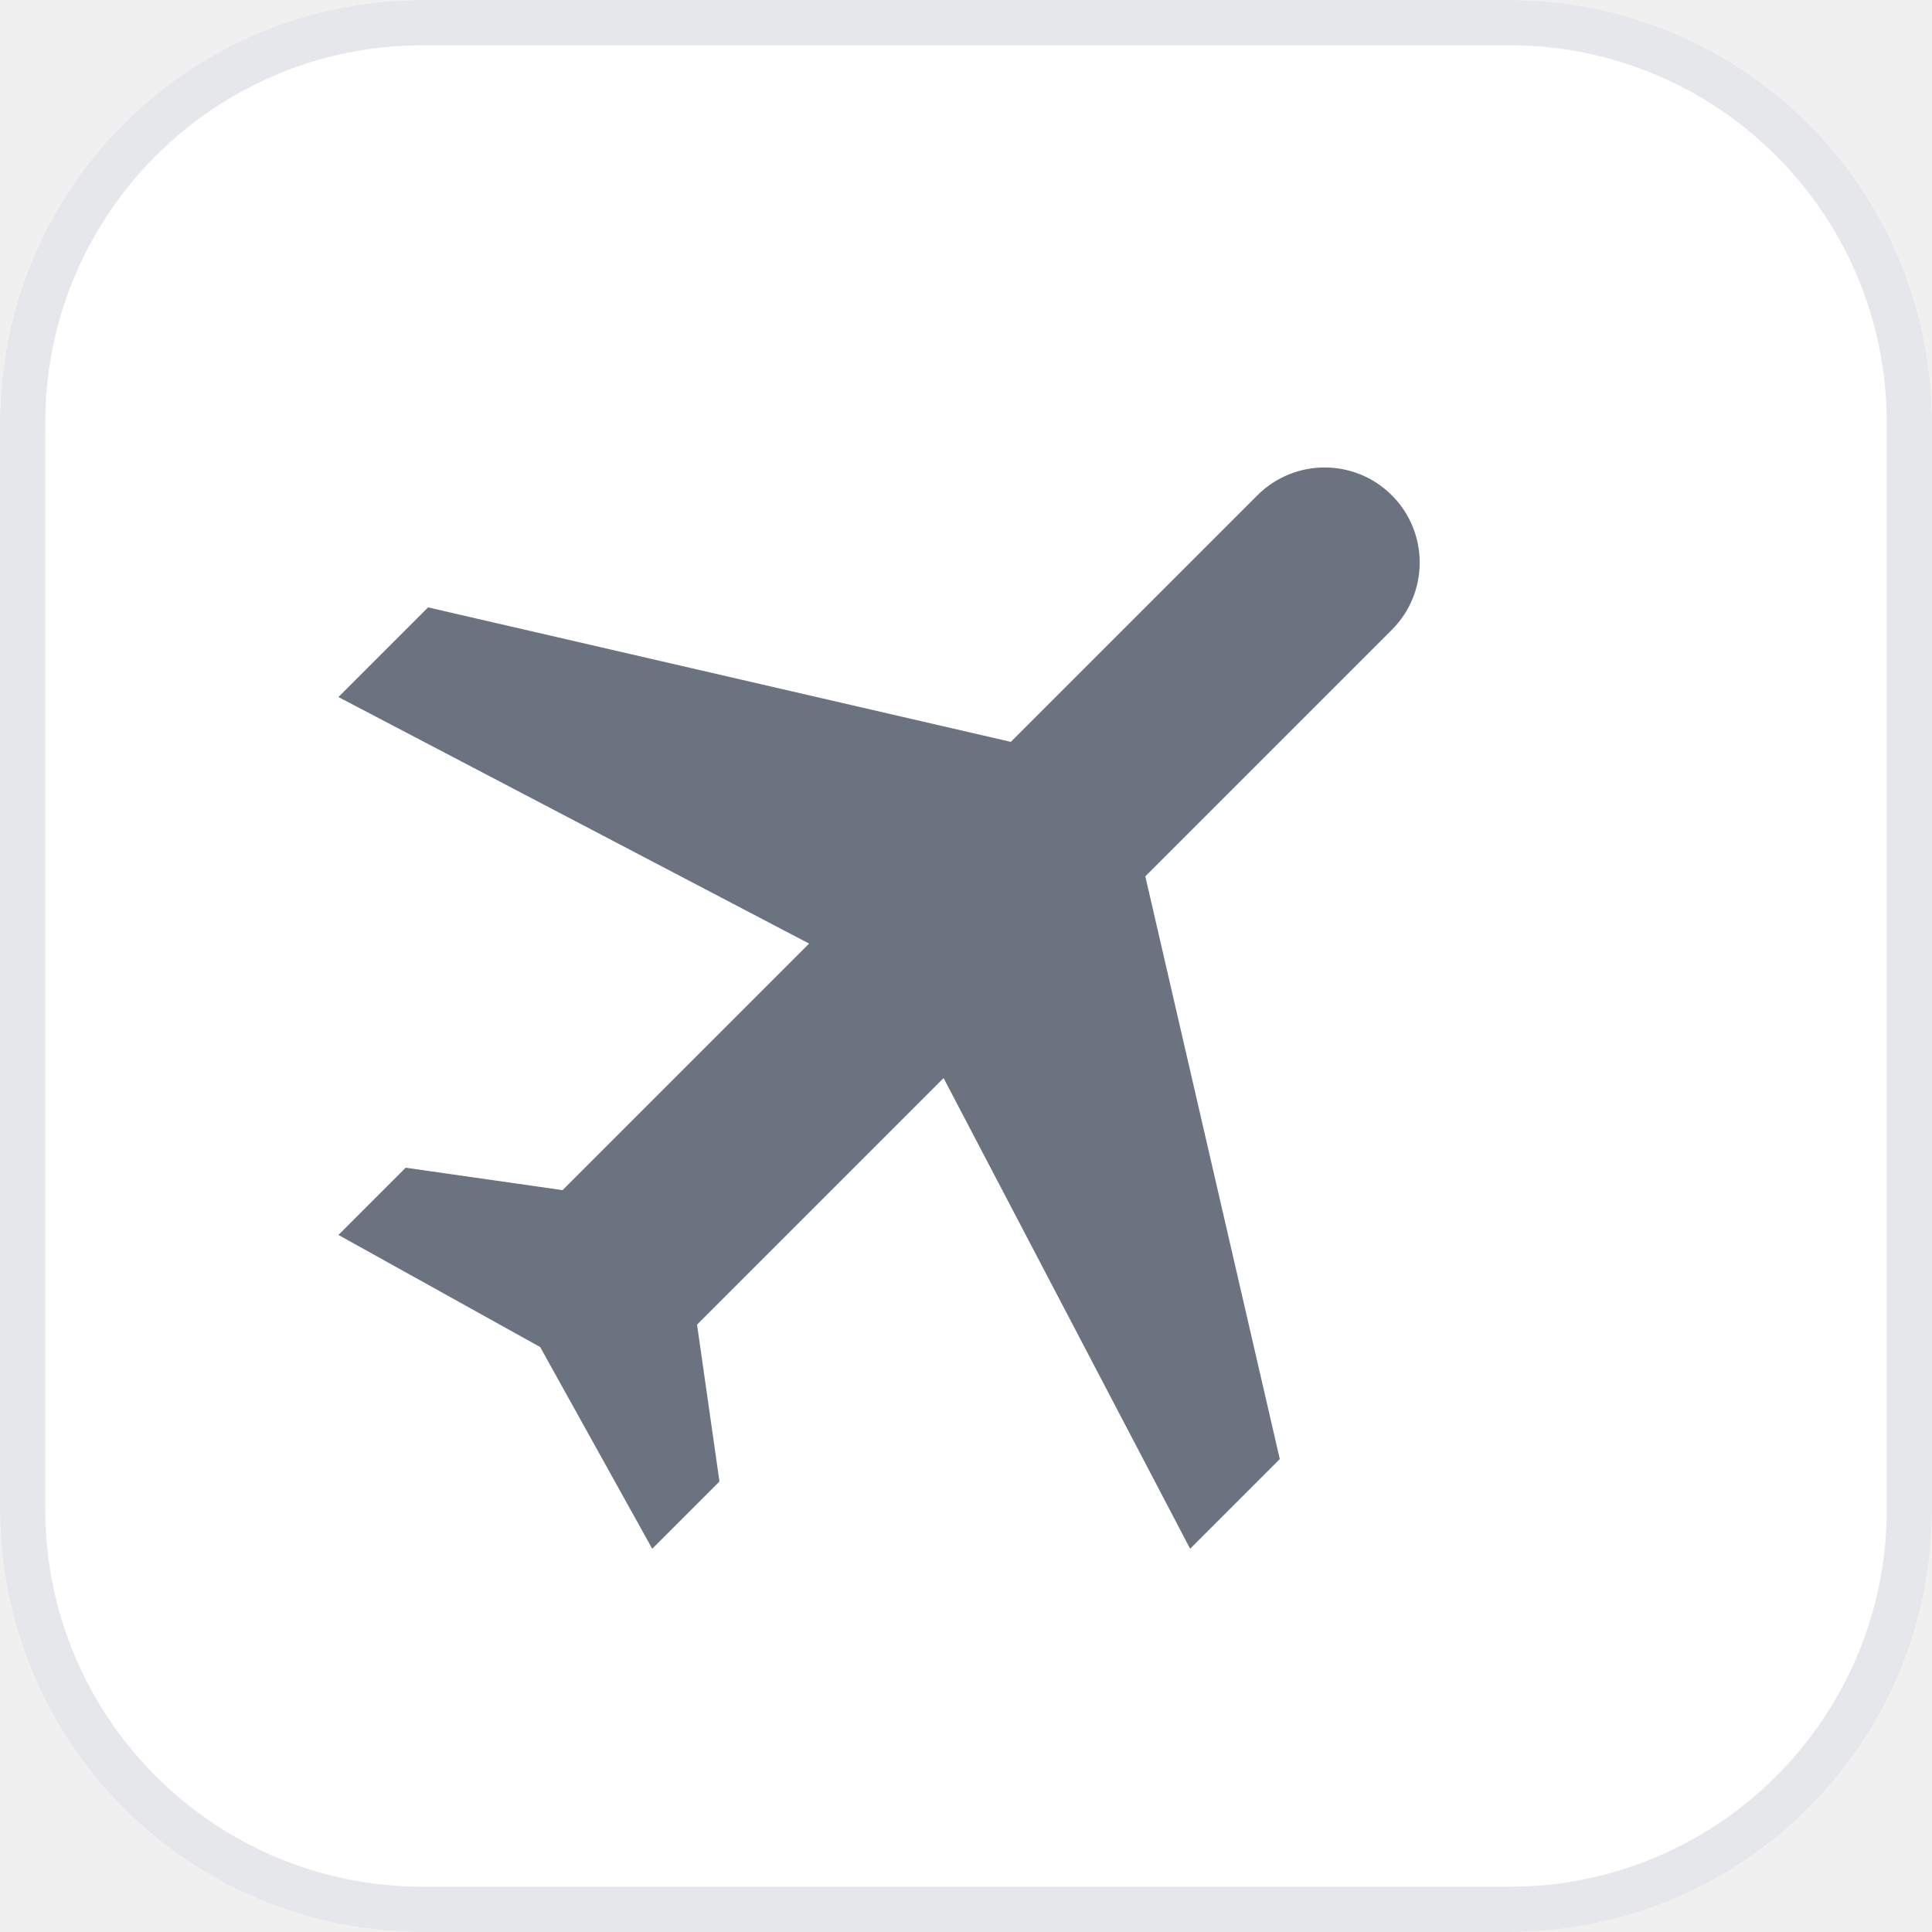
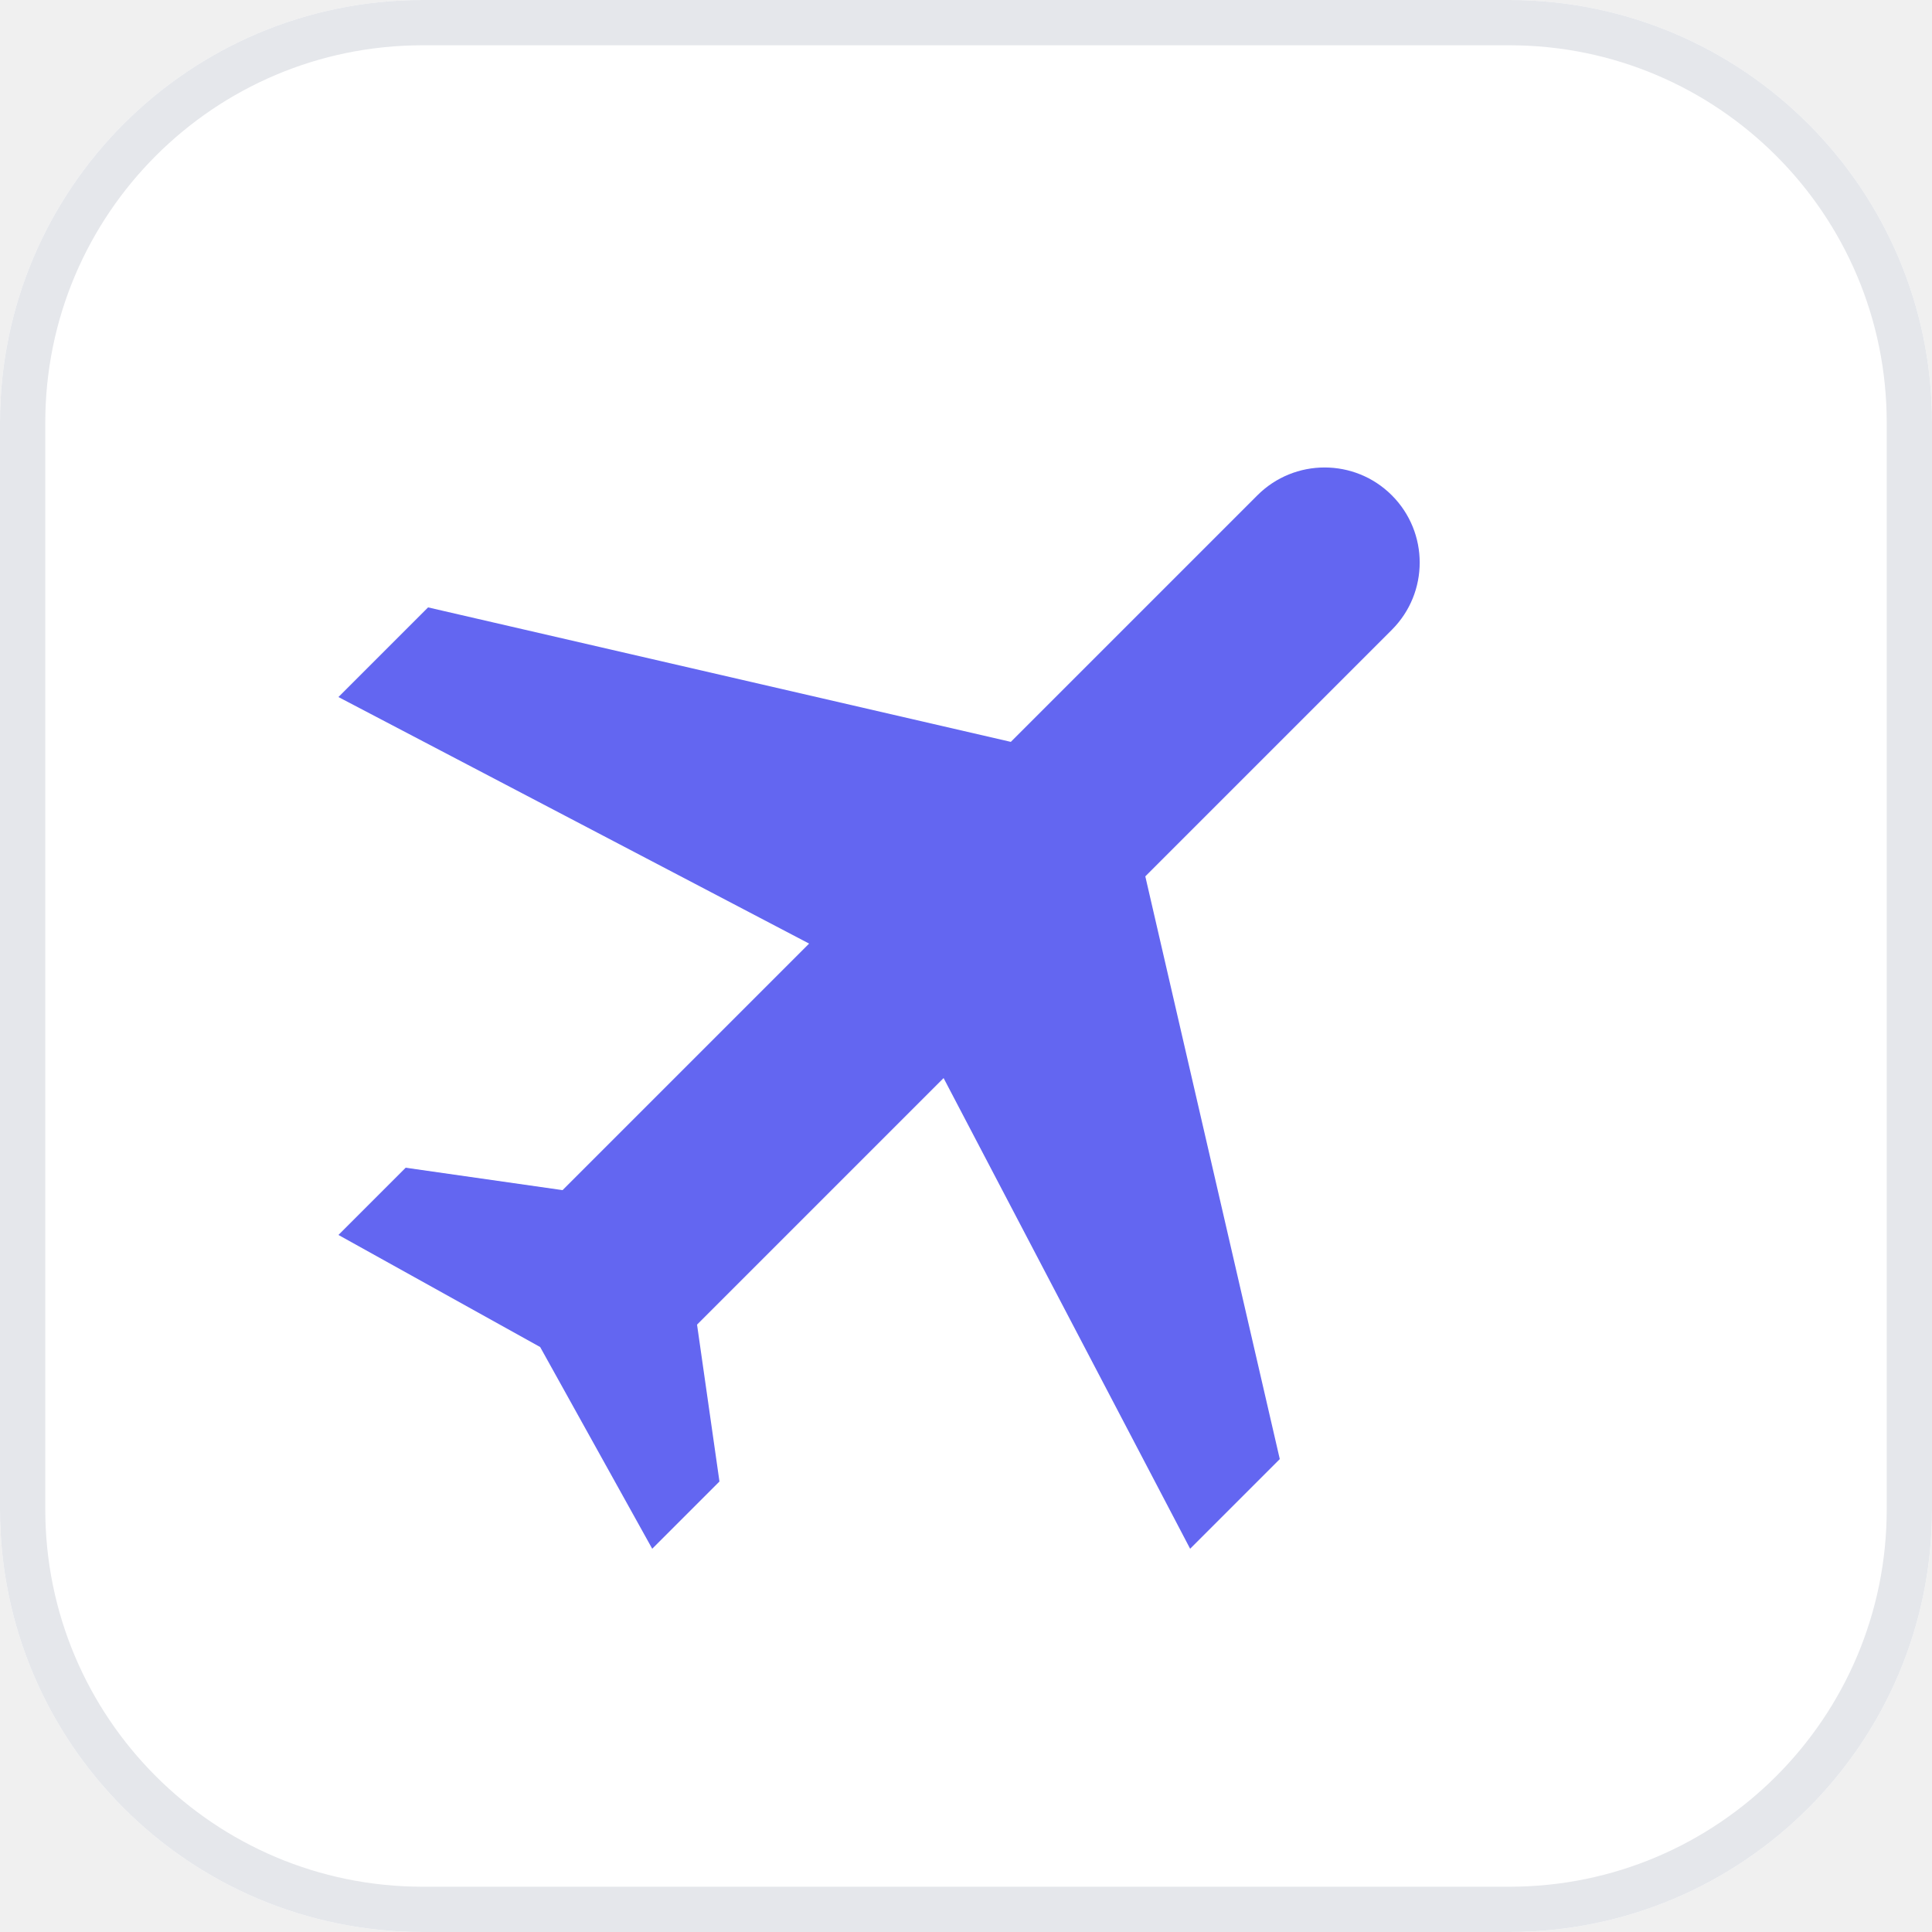
<svg xmlns="http://www.w3.org/2000/svg" viewBox="0 0 128 128">
  <rect x="0" y="0" width="128" height="128" rx="28" fill="#ffffff" />
  <rect x="1.5" y="1.5" width="125" height="125" rx="26.5" fill="none" stroke="#e5e7eb" stroke-width="3" />
  <g transform="translate(64,64) rotate(45) scale(4.2) translate(-12,-12)">
-     <path d="M21 16v-2l-8-5V3.5A1.5 1.5 0 0 0 11.5 2A1.5 1.5 0 0 0 10 3.5V9l-8 5v2l8-2.5V19l-2 1.5V22l3.5-1 3.5 1v-1.5L13 19v-5.5l8 2.5z" fill="#6b7280" />
+     <path d="M21 16v-2l-8-5V3.5A1.5 1.5 0 0 0 11.5 2A1.5 1.5 0 0 0 10 3.5V9l-8 5v2l8-2.5V19l-2 1.5V22l3.5-1 3.5 1v-1.5L13 19v-5.5l8 2.5z" fill="#6366f1" />
  </g>
</svg>
